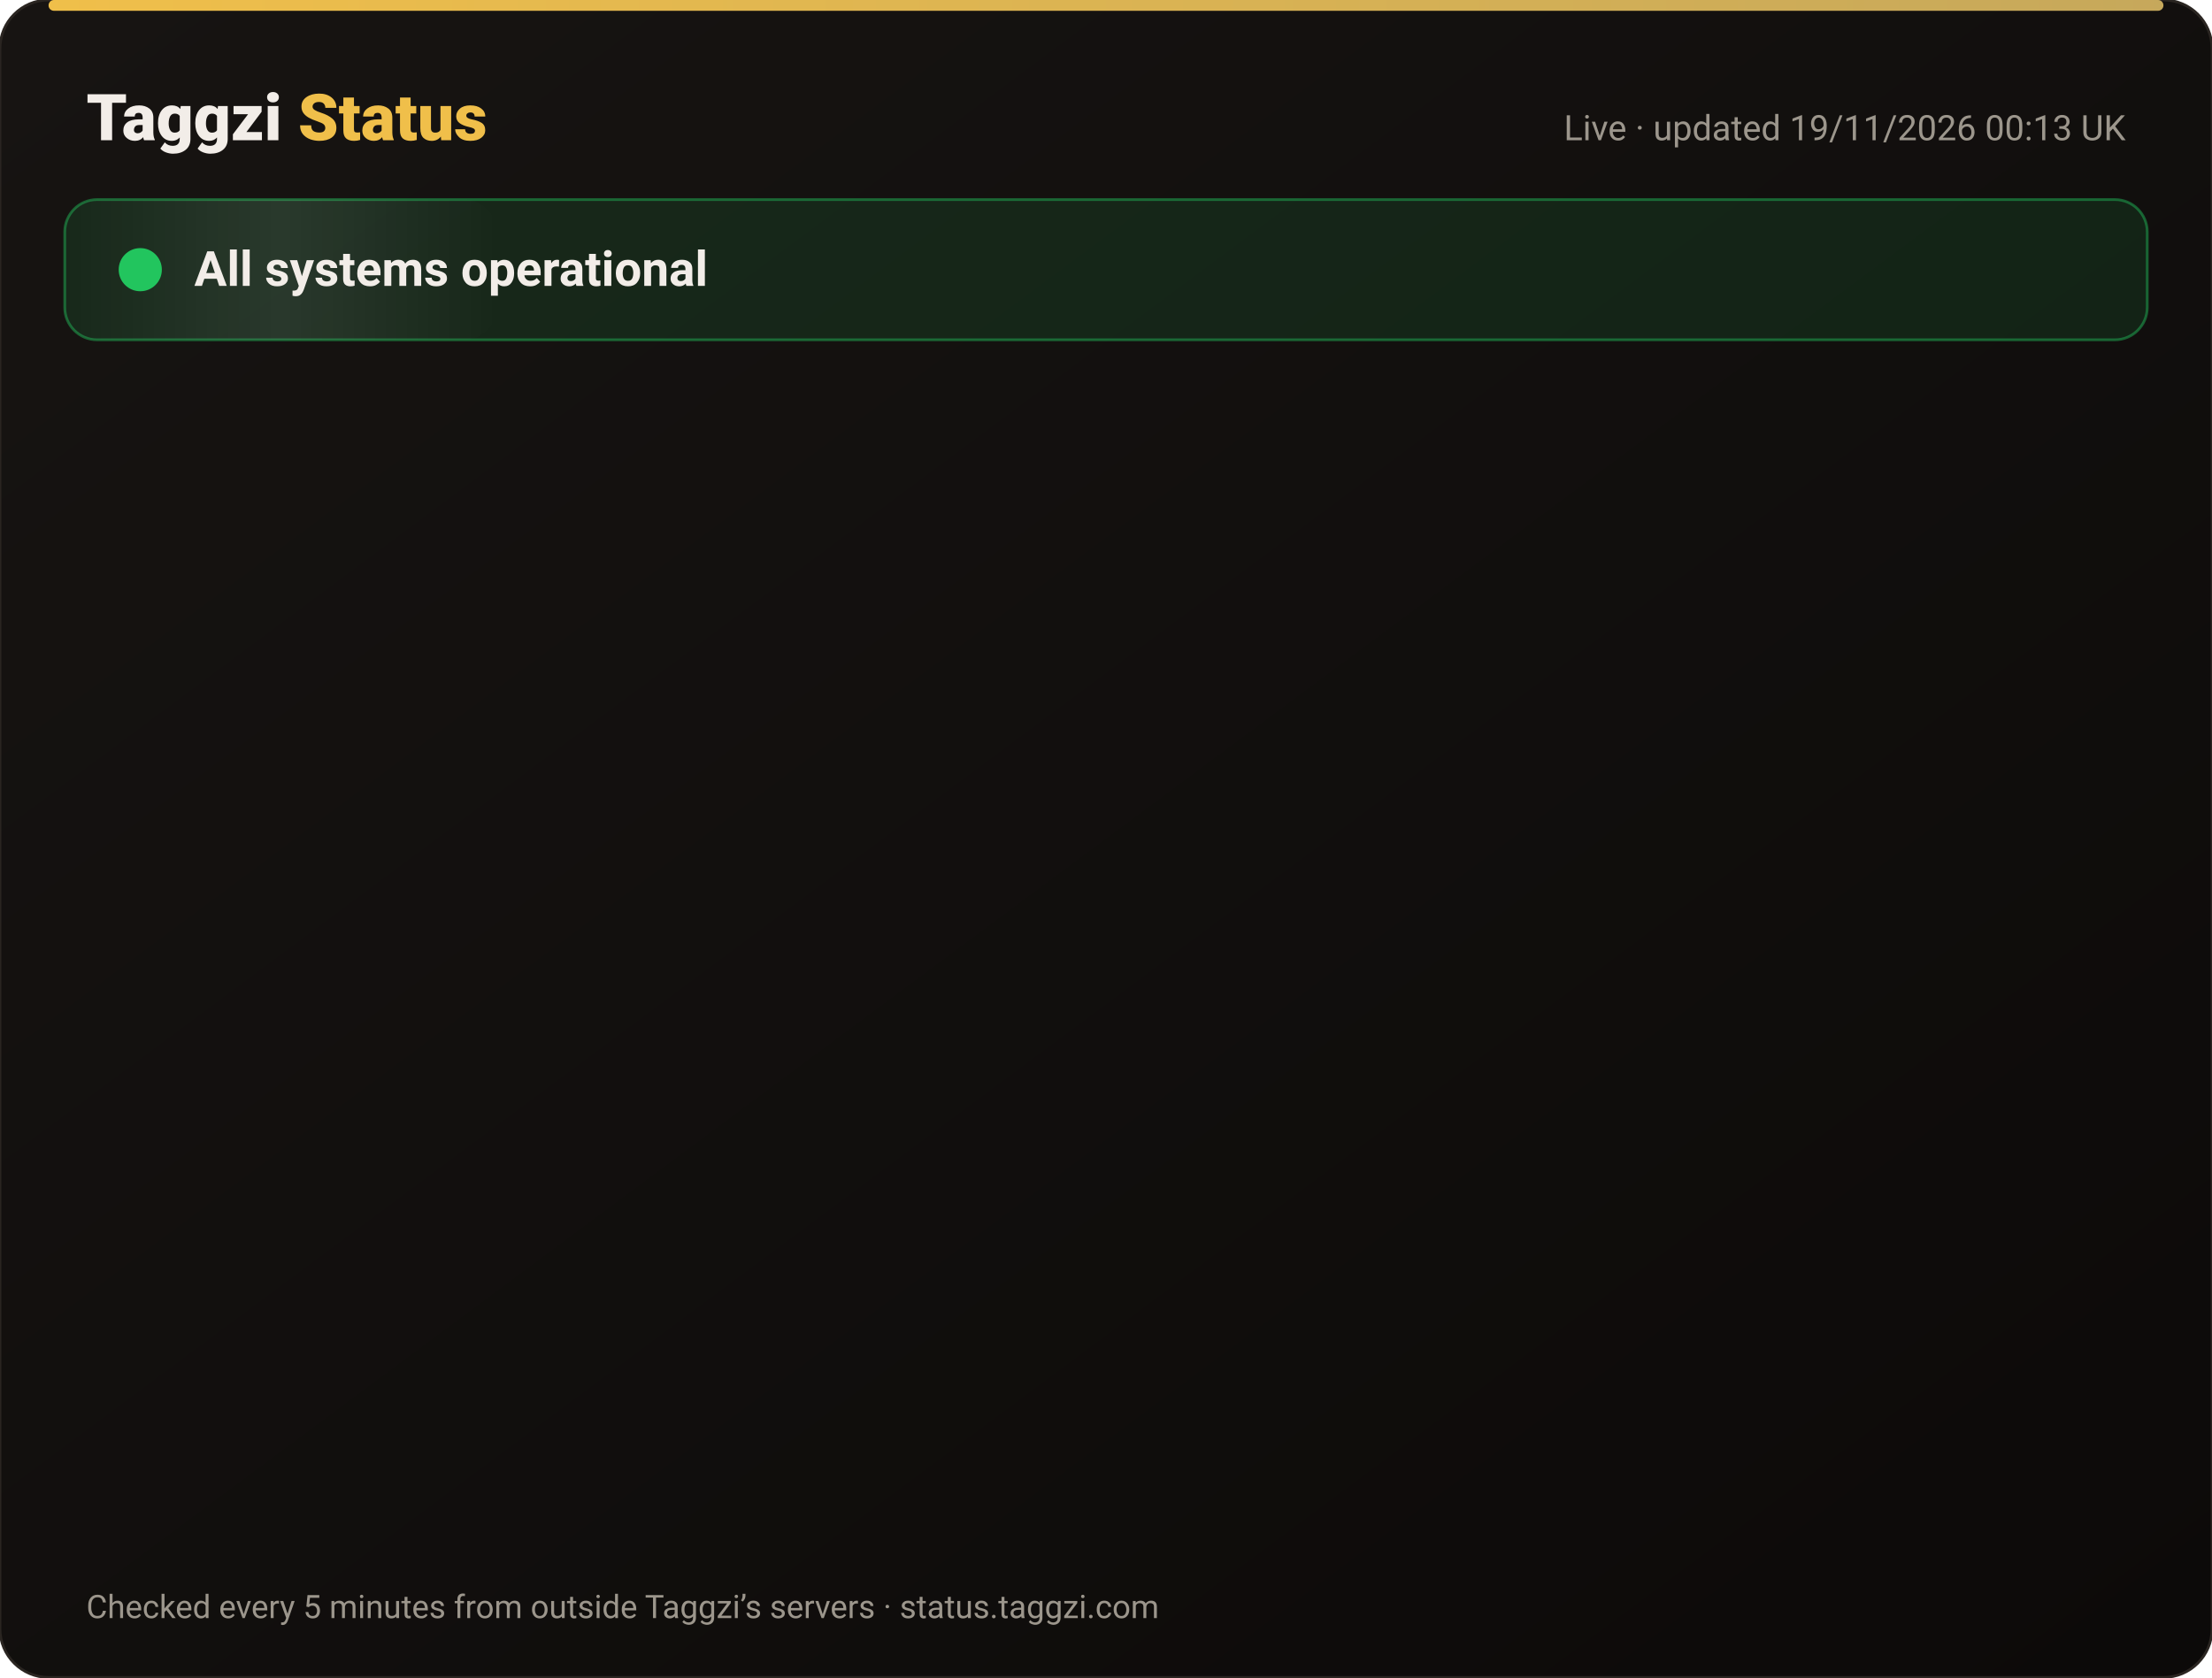
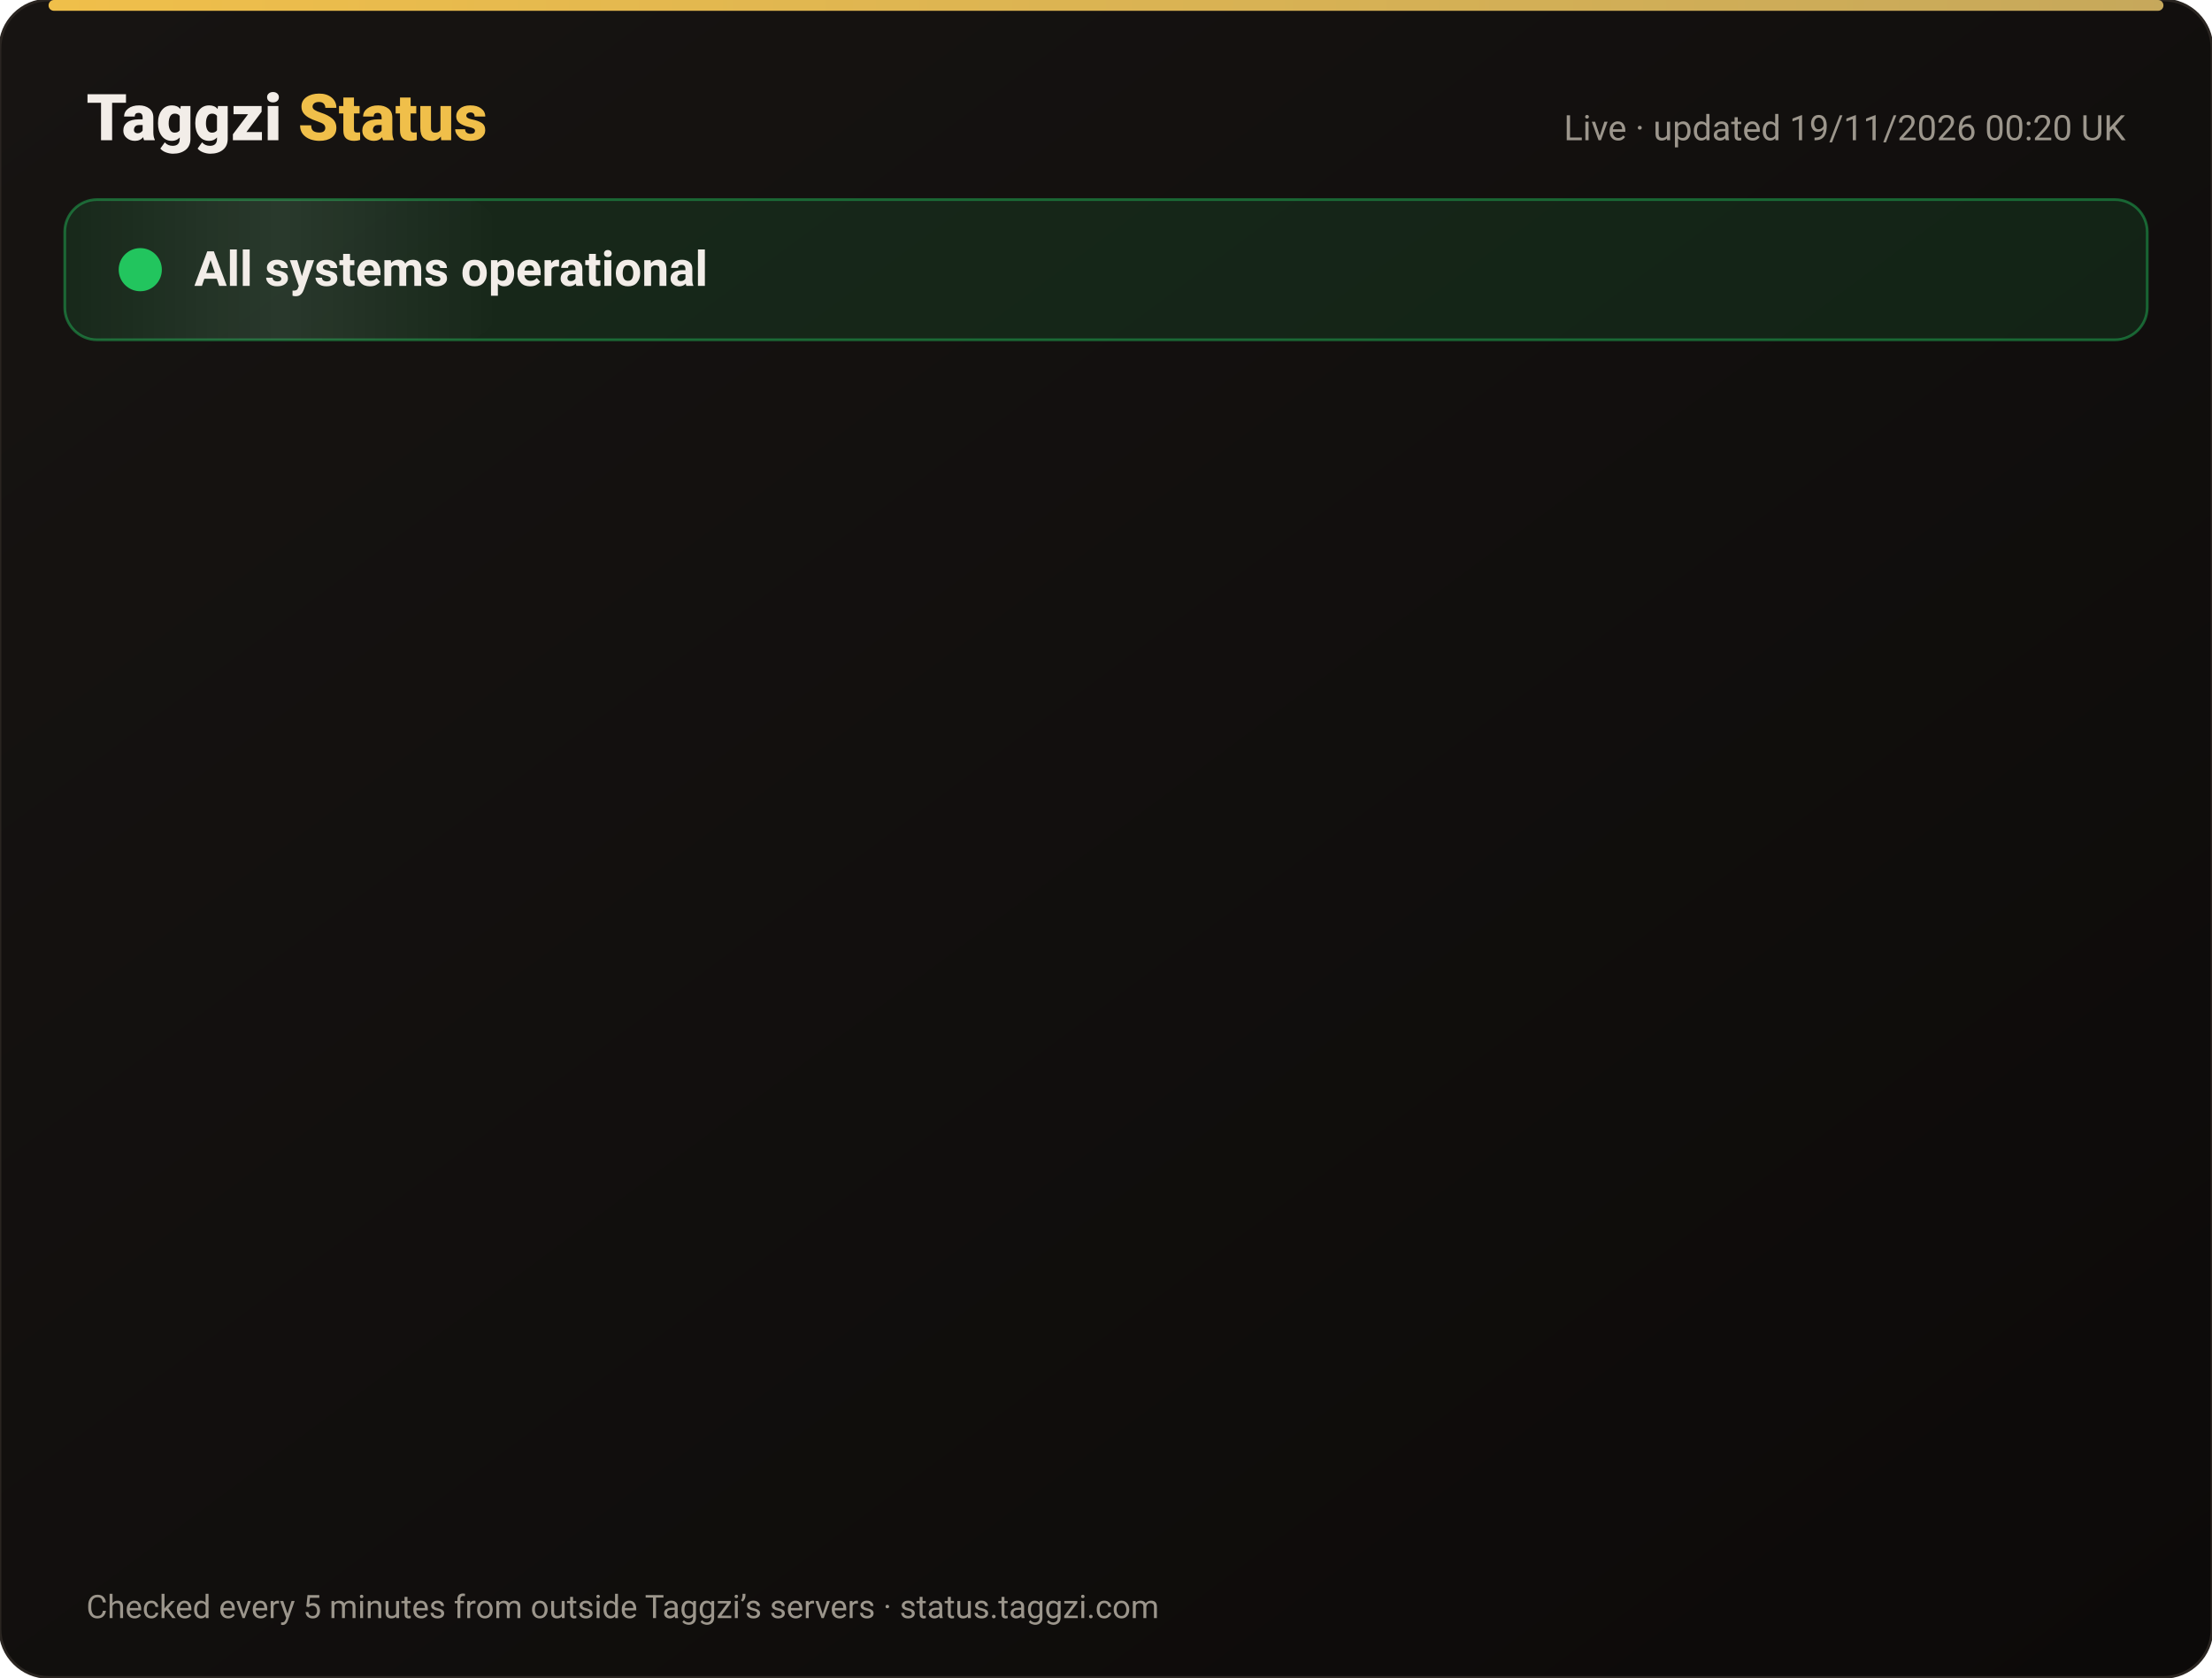
<svg xmlns="http://www.w3.org/2000/svg" width="820" height="622" viewBox="0 0 820 622" font-family="-apple-system,Segoe UI,Roboto,Helvetica,Arial,sans-serif">
  <defs>
    <linearGradient id="bg" x1="0" y1="0" x2="1" y2="1">
      <stop offset="0" stop-color="#171412" />
      <stop offset="1" stop-color="#0C0A09" />
    </linearGradient>
    <linearGradient id="gold" x1="0" x2="1">
      <stop offset="0" stop-color="#F0BF4A" />
      <stop offset="1" stop-color="#c6a85b" />
    </linearGradient>
    <linearGradient id="shine" x1="0" x2="1">
      <stop offset="0" stop-color="#fff" stop-opacity="0" />
      <stop offset=".5" stop-color="#fff" stop-opacity=".08" />
      <stop offset="1" stop-color="#fff" stop-opacity="0" />
    </linearGradient>
  </defs>
  <rect width="820" height="622" rx="18" fill="url(#bg)" stroke="#2a2521" />
  <rect x="18" y="0" width="784" height="4" rx="2" fill="url(#gold)" />
  <text x="32" y="52" font-size="24" font-weight="800" fill="#F2EDE8">Taggzi <tspan fill="#F0BF4A">Status</tspan>
  </text>
-   <text x="788" y="52" font-size="13" fill="#9C968C" text-anchor="end">Live · updated 19/11/2026 00:13 UK</text>
+   <text x="788" y="52" font-size="13" fill="#9C968C" text-anchor="end">Live · updated 19/11/2026 00:20 UK</text>
  <rect x="24" y="74" width="772" height="52" rx="12" fill="#22c55e" fill-opacity=".12" stroke="#22c55e" stroke-opacity=".45" />
  <rect x="24" y="74" width="160" height="52" rx="12" fill="url(#shine)">
    <animate attributeName="x" from="-160" to="820" dur="4s" repeatCount="indefinite" />
  </rect>
  <circle cx="52" cy="100" r="7" fill="#22c55e" />
  <circle cx="52" cy="100" r="7" fill="none" stroke="#22c55e" stroke-width="2">
    <animate attributeName="r" values="7;15;7" dur="2s" repeatCount="indefinite" />
    <animate attributeName="opacity" values=".9;0;.9" dur="2s" repeatCount="indefinite" />
  </circle>
  <text x="72" y="106" font-size="18" font-weight="700" fill="#F2EDE8">All systems operational</text>
  <g opacity="0">
    <animate attributeName="opacity" from="0" to="1" begin="0.00s" dur=".6s" fill="freeze" />
    <line x1="32" y1="188" x2="788" y2="188" stroke="#2a2521" />
    <circle cx="44" cy="166" r="6" fill="#22c55e">
      <animate attributeName="opacity" values="1;.45;1" dur="2.4s" begin="0.00s" repeatCount="indefinite" />
    </circle>
    <text x="62" y="171" font-size="15" font-weight="650" fill="#F2EDE8">Website</text>
    <text x="630" y="171" font-size="13" fill="#9C968C" text-anchor="end">99.97% uptime</text>
    <rect x="648" y="154" width="140" height="24" rx="12" fill="#22c55e" fill-opacity=".14" stroke="#22c55e" stroke-opacity=".5" />
    <text x="718" y="171" font-size="12" font-weight="700" fill="#22c55e" text-anchor="middle">Operational</text>
  </g>
  <g opacity="0">
    <animate attributeName="opacity" from="0" to="1" begin="0.15s" dur=".6s" fill="freeze" />
    <line x1="32" y1="234" x2="788" y2="234" stroke="#2a2521" />
    <circle cx="44" cy="212" r="6" fill="#22c55e">
      <animate attributeName="opacity" values="1;.45;1" dur="2.4s" begin="0.15s" repeatCount="indefinite" />
    </circle>
    <text x="62" y="217" font-size="15" font-weight="650" fill="#F2EDE8">Tag scans</text>
    <text x="630" y="217" font-size="13" fill="#9C968C" text-anchor="end">99.97% uptime</text>
    <rect x="648" y="200" width="140" height="24" rx="12" fill="#22c55e" fill-opacity=".14" stroke="#22c55e" stroke-opacity=".5" />
    <text x="718" y="217" font-size="12" font-weight="700" fill="#22c55e" text-anchor="middle">Operational</text>
  </g>
  <g opacity="0">
    <animate attributeName="opacity" from="0" to="1" begin="0.30s" dur=".6s" fill="freeze" />
    <line x1="32" y1="280" x2="788" y2="280" stroke="#2a2521" />
    <circle cx="44" cy="258" r="6" fill="#22c55e">
      <animate attributeName="opacity" values="1;.45;1" dur="2.4s" begin="0.30s" repeatCount="indefinite" />
    </circle>
    <text x="62" y="263" font-size="15" font-weight="650" fill="#F2EDE8">Manual tag lookup</text>
    <text x="630" y="263" font-size="13" fill="#9C968C" text-anchor="end">99.97% uptime</text>
    <rect x="648" y="246" width="140" height="24" rx="12" fill="#22c55e" fill-opacity=".14" stroke="#22c55e" stroke-opacity=".5" />
    <text x="718" y="263" font-size="12" font-weight="700" fill="#22c55e" text-anchor="middle">Operational</text>
  </g>
  <g opacity="0">
    <animate attributeName="opacity" from="0" to="1" begin="0.45s" dur=".6s" fill="freeze" />
    <line x1="32" y1="326" x2="788" y2="326" stroke="#2a2521" />
    <circle cx="44" cy="304" r="6" fill="#22c55e">
      <animate attributeName="opacity" values="1;.45;1" dur="2.4s" begin="0.45s" repeatCount="indefinite" />
    </circle>
    <text x="62" y="309" font-size="15" font-weight="650" fill="#F2EDE8">App &amp; login</text>
    <text x="630" y="309" font-size="13" fill="#9C968C" text-anchor="end">99.97% uptime</text>
    <rect x="648" y="292" width="140" height="24" rx="12" fill="#22c55e" fill-opacity=".14" stroke="#22c55e" stroke-opacity=".5" />
    <text x="718" y="309" font-size="12" font-weight="700" fill="#22c55e" text-anchor="middle">Operational</text>
  </g>
  <g opacity="0">
    <animate attributeName="opacity" from="0" to="1" begin="0.60s" dur=".6s" fill="freeze" />
    <line x1="32" y1="372" x2="788" y2="372" stroke="#2a2521" />
    <circle cx="44" cy="350" r="6" fill="#22c55e">
      <animate attributeName="opacity" values="1;.45;1" dur="2.4s" begin="0.60s" repeatCount="indefinite" />
    </circle>
    <text x="62" y="355" font-size="15" font-weight="650" fill="#F2EDE8">Community alerts</text>
    <text x="630" y="355" font-size="13" fill="#9C968C" text-anchor="end">99.97% uptime</text>
    <rect x="648" y="338" width="140" height="24" rx="12" fill="#22c55e" fill-opacity=".14" stroke="#22c55e" stroke-opacity=".5" />
    <text x="718" y="355" font-size="12" font-weight="700" fill="#22c55e" text-anchor="middle">Operational</text>
  </g>
  <g opacity="0">
    <animate attributeName="opacity" from="0" to="1" begin="0.75s" dur=".6s" fill="freeze" />
    <line x1="32" y1="418" x2="788" y2="418" stroke="#2a2521" />
    <circle cx="44" cy="396" r="6" fill="#22c55e">
      <animate attributeName="opacity" values="1;.45;1" dur="2.4s" begin="0.75s" repeatCount="indefinite" />
    </circle>
    <text x="62" y="401" font-size="15" font-weight="650" fill="#F2EDE8">Private calling</text>
    <text x="630" y="401" font-size="13" fill="#9C968C" text-anchor="end">99.97% uptime</text>
    <rect x="648" y="384" width="140" height="24" rx="12" fill="#22c55e" fill-opacity=".14" stroke="#22c55e" stroke-opacity=".5" />
    <text x="718" y="401" font-size="12" font-weight="700" fill="#22c55e" text-anchor="middle">Operational</text>
  </g>
  <g opacity="0">
    <animate attributeName="opacity" from="0" to="1" begin="0.90s" dur=".6s" fill="freeze" />
    <line x1="32" y1="464" x2="788" y2="464" stroke="#2a2521" />
    <circle cx="44" cy="442" r="6" fill="#22c55e">
      <animate attributeName="opacity" values="1;.45;1" dur="2.4s" begin="0.90s" repeatCount="indefinite" />
    </circle>
    <text x="62" y="447" font-size="15" font-weight="650" fill="#F2EDE8">Payments</text>
    <text x="630" y="447" font-size="13" fill="#9C968C" text-anchor="end">99.97% uptime</text>
    <rect x="648" y="430" width="140" height="24" rx="12" fill="#22c55e" fill-opacity=".14" stroke="#22c55e" stroke-opacity=".5" />
    <text x="718" y="447" font-size="12" font-weight="700" fill="#22c55e" text-anchor="middle">Operational</text>
  </g>
  <g opacity="0">
    <animate attributeName="opacity" from="0" to="1" begin="1.05s" dur=".6s" fill="freeze" />
    <line x1="32" y1="510" x2="788" y2="510" stroke="#2a2521" />
    <circle cx="44" cy="488" r="6" fill="#22c55e">
      <animate attributeName="opacity" values="1;.45;1" dur="2.4s" begin="1.05s" repeatCount="indefinite" />
    </circle>
    <text x="62" y="493" font-size="15" font-weight="650" fill="#F2EDE8">Email &amp; support</text>
    <text x="630" y="493" font-size="13" fill="#9C968C" text-anchor="end">99.97% uptime</text>
    <rect x="648" y="476" width="140" height="24" rx="12" fill="#22c55e" fill-opacity=".14" stroke="#22c55e" stroke-opacity=".5" />
    <text x="718" y="493" font-size="12" font-weight="700" fill="#22c55e" text-anchor="middle">Operational</text>
  </g>
  <g opacity="0">
    <animate attributeName="opacity" from="0" to="1" begin="1.20s" dur=".6s" fill="freeze" />
    <line x1="32" y1="556" x2="788" y2="556" stroke="#2a2521" />
    <circle cx="44" cy="534" r="6" fill="#22c55e">
      <animate attributeName="opacity" values="1;.45;1" dur="2.4s" begin="1.20s" repeatCount="indefinite" />
    </circle>
    <text x="62" y="539" font-size="15" font-weight="650" fill="#F2EDE8">Secure connection (SSL)</text>
    <text x="630" y="539" font-size="13" fill="#9C968C" text-anchor="end">100.00% uptime</text>
    <rect x="648" y="522" width="140" height="24" rx="12" fill="#22c55e" fill-opacity=".14" stroke="#22c55e" stroke-opacity=".5" />
    <text x="718" y="539" font-size="12" font-weight="700" fill="#22c55e" text-anchor="middle">Operational</text>
  </g>
  <text x="32" y="600" font-size="12" fill="#9C968C">Checked every 5 minutes from outside Taggzi’s servers · status.taggzi.com</text>
</svg>
